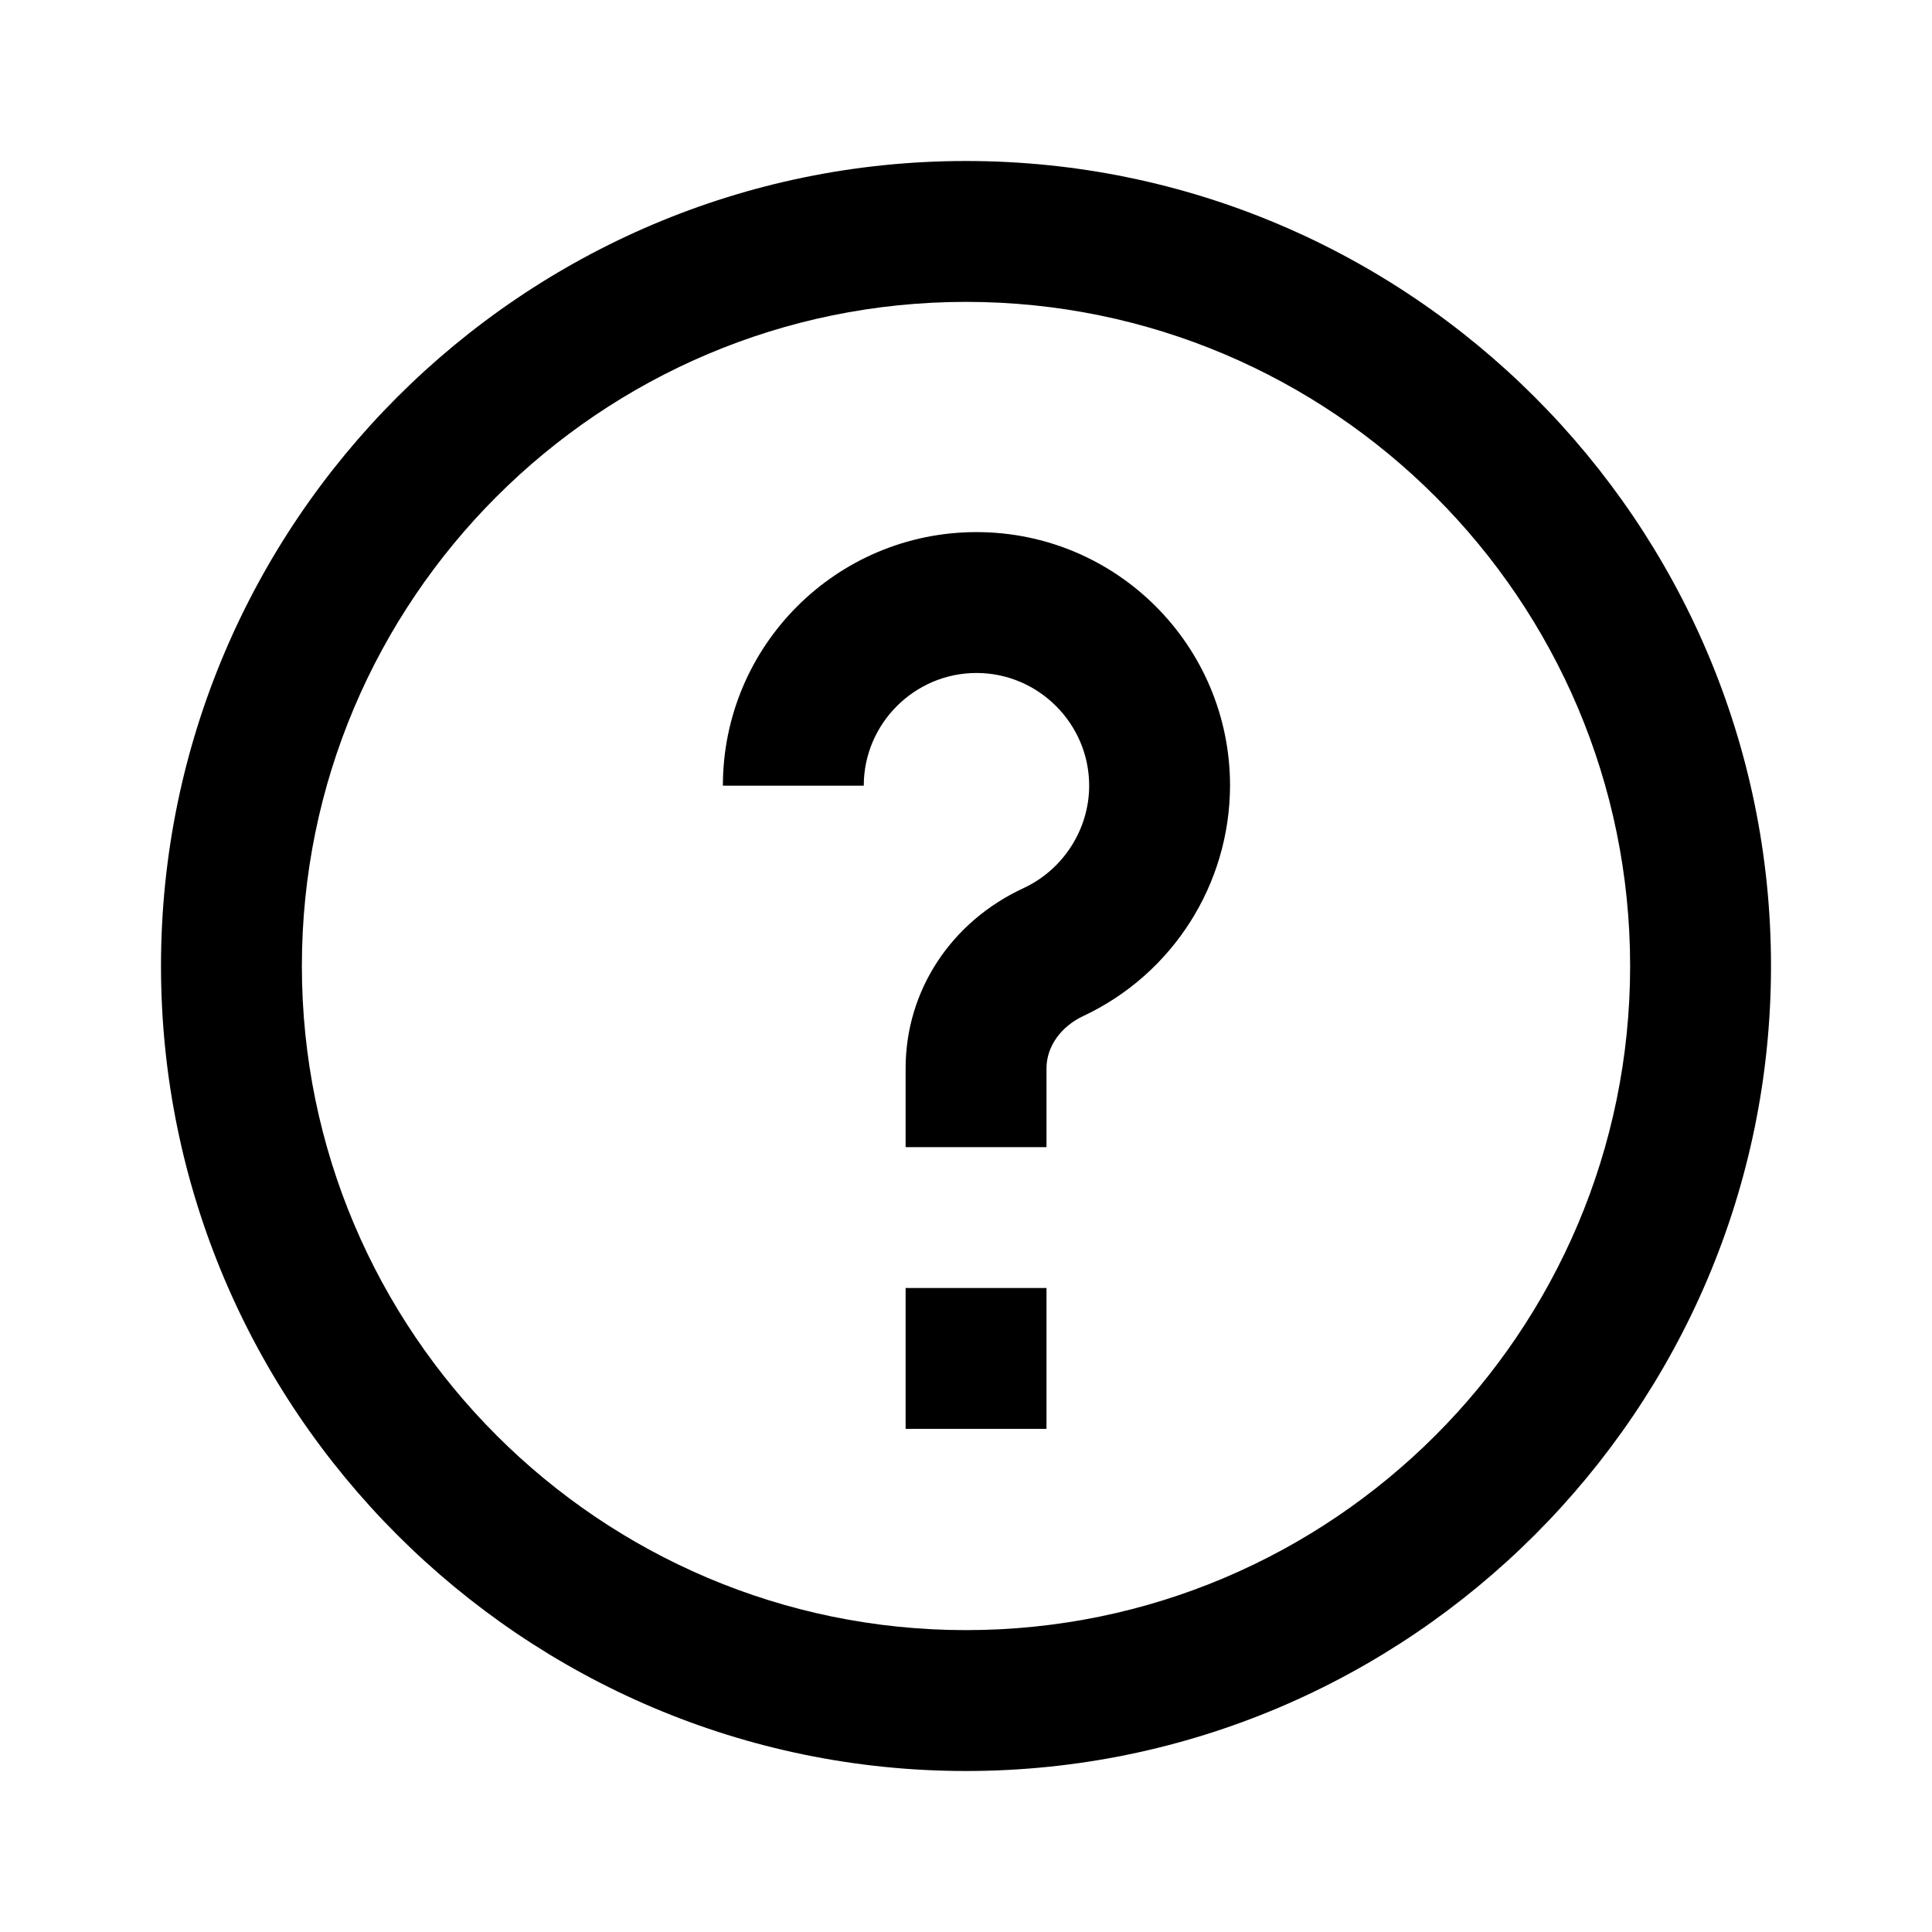
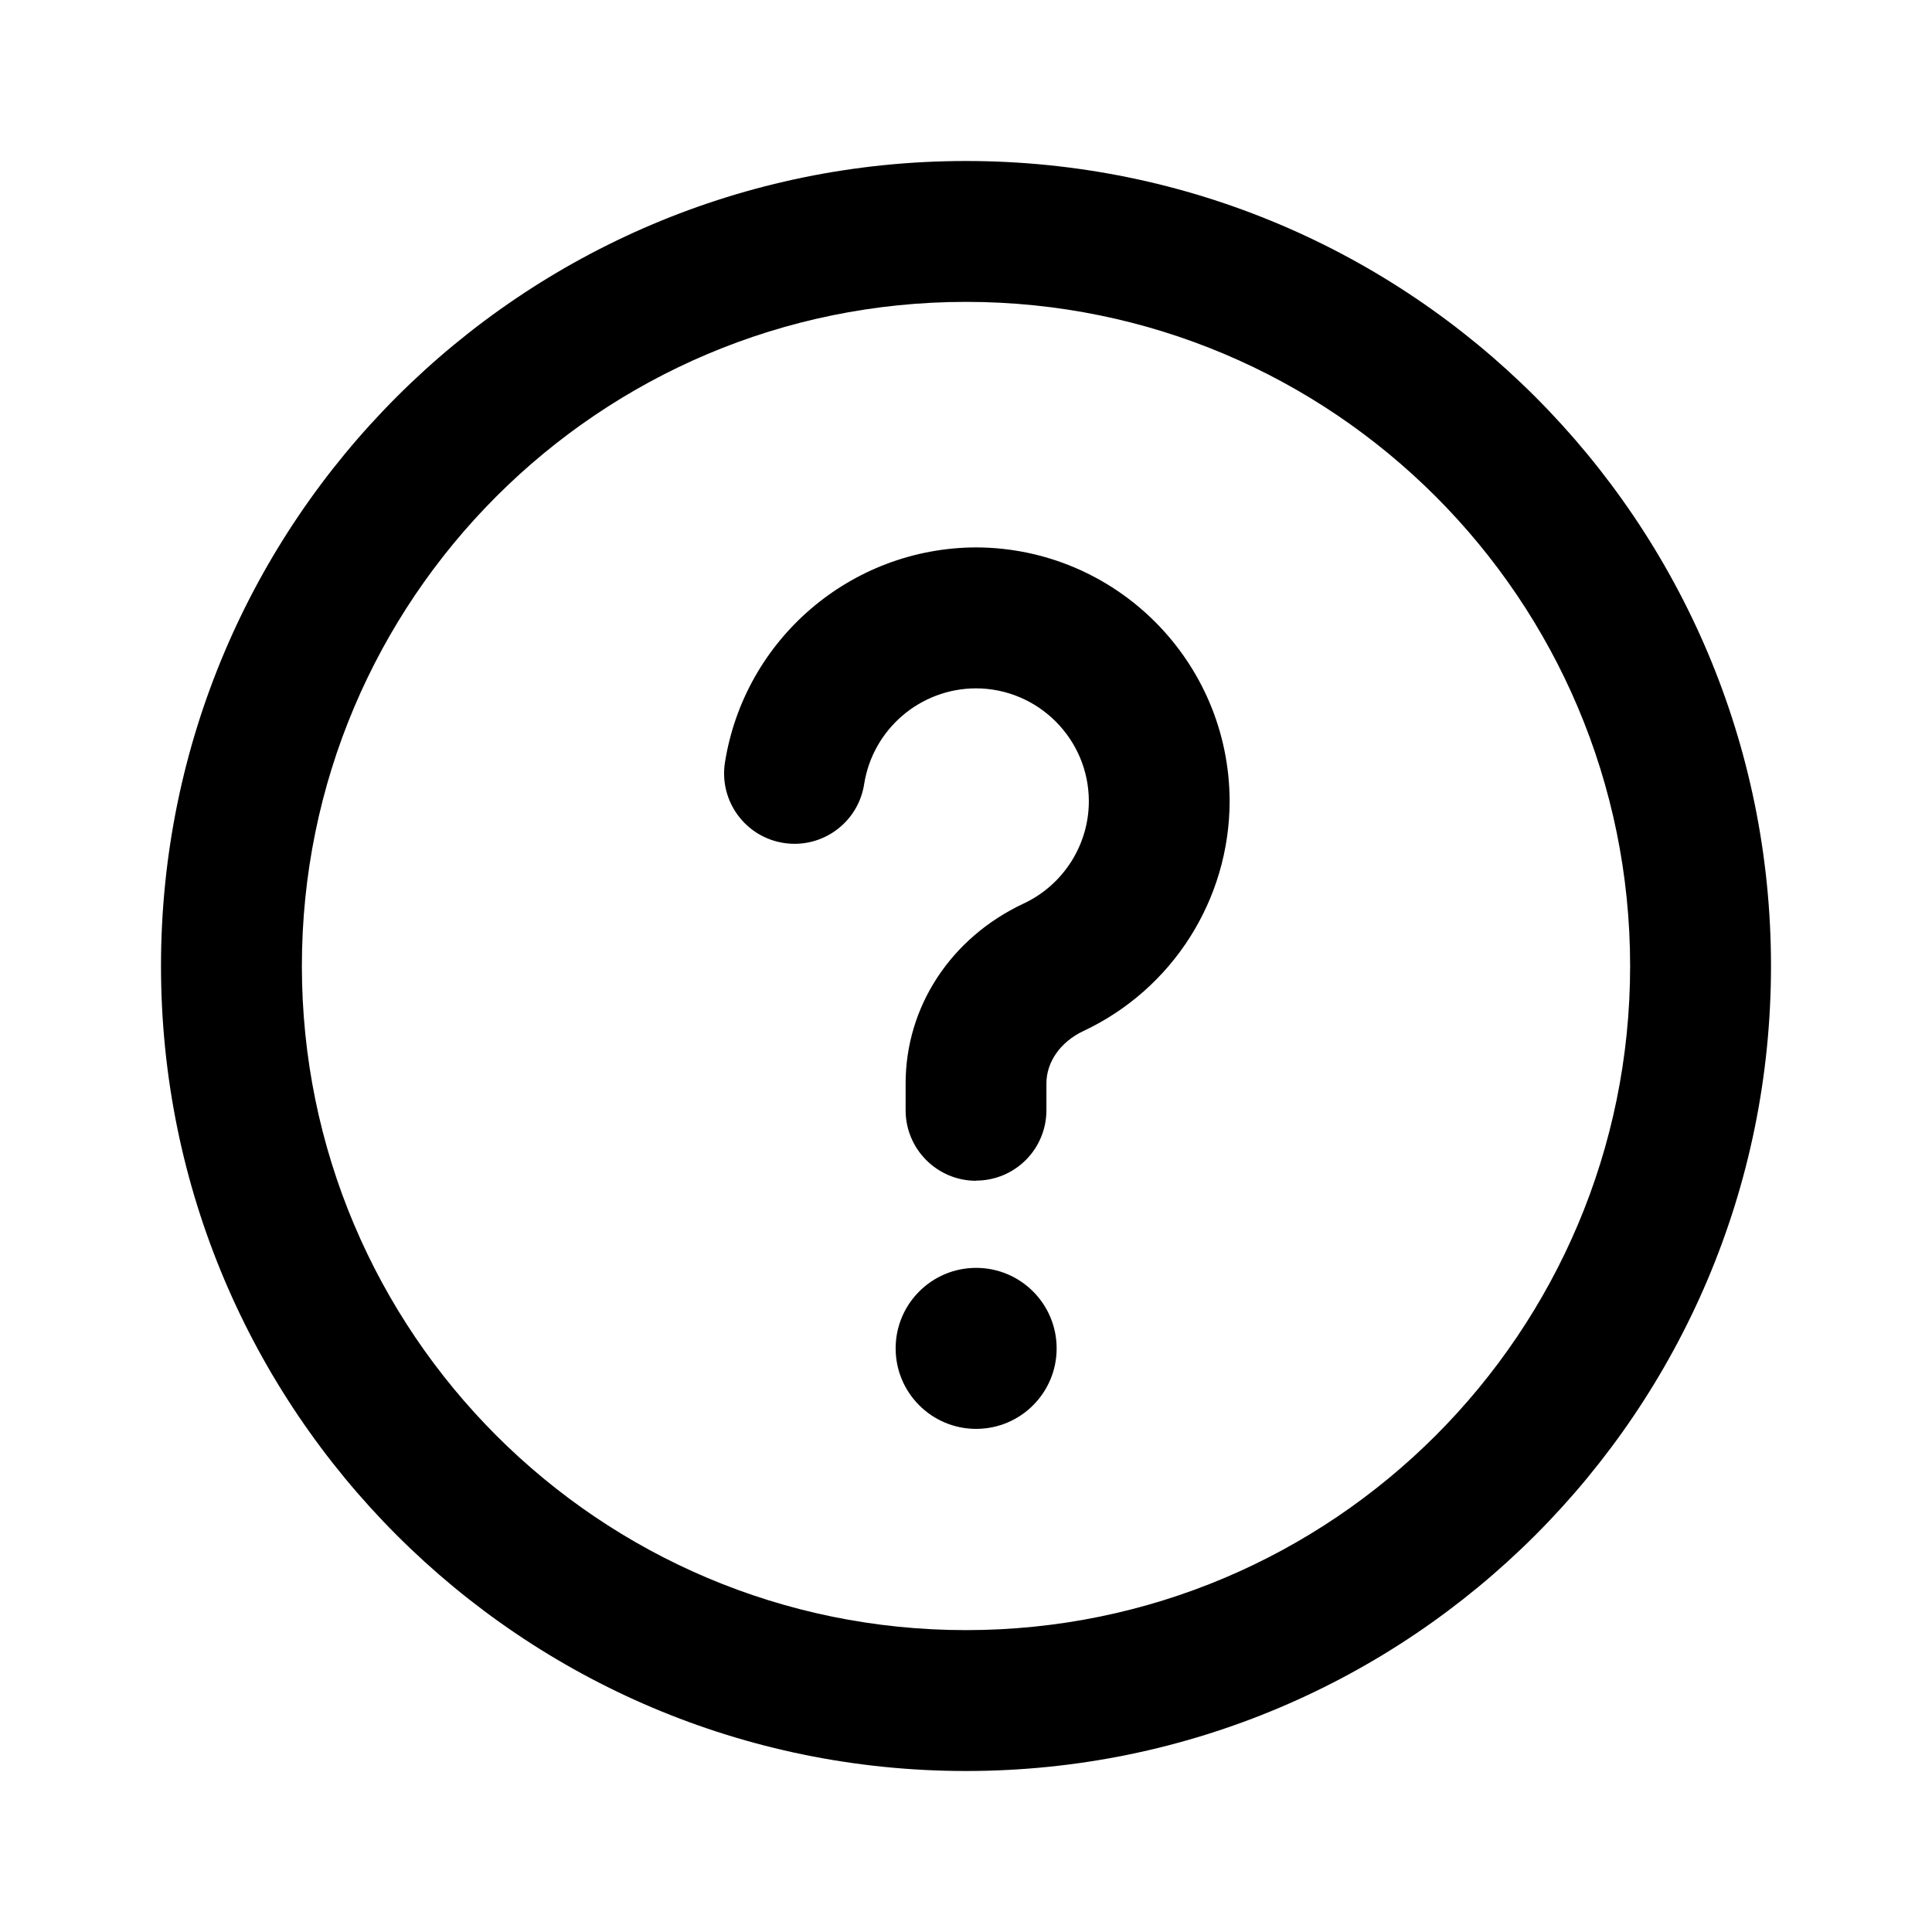
- <svg xmlns="http://www.w3.org/2000/svg" width="24" height="24" fill="none">
-   <path fill="#000" d="M13 16h-1.75v1.75H13zm-1.75-2.73v.98H13v-.98c0-.27.18-.52.46-.65a3.17 3.17 0 0 0 1.82-2.86 3.15 3.15 0 1 0-6.3 0h1.75c0-.77.63-1.4 1.4-1.4s1.4.63 1.4 1.4c0 .54-.32 1.04-.81 1.27-.91.42-1.47 1.28-1.47 2.24" />
-   <path fill="#000" fill-rule="evenodd" d="M12 22C6.49 22 2 17.51 2 12S6.49 2 12 2s10 4.49 10 10-4.49 10-10 10m0-18.25c-4.55 0-8.25 3.7-8.25 8.25s3.7 8.25 8.25 8.25 8.25-3.7 8.25-8.25-3.7-8.25-8.25-8.25" clip-rule="evenodd" />
+ <svg xmlns="http://www.w3.org/2000/svg" width="24" height="24" fill="none" viewBox="0 0 24 24">
+   <path fill="#000" d="M12.126 15.75a1 1 0 1 1 0 2 1 1 0 0 1 0-2m-.004-8.95a3.16 3.16 0 0 1 3.153 3.153 3.16 3.16 0 0 1-1.817 2.855c-.284.134-.46.384-.459.653v.329a.874.874 0 0 1-.873.876l-.001.002a.876.876 0 0 1-.875-.876v-.328c-.002-.957.56-1.815 1.466-2.24.492-.23.81-.728.81-1.27 0-.773-.63-1.403-1.404-1.403a1.41 1.41 0 0 0-1.387 1.188.875.875 0 0 1-1.73-.264A3.17 3.17 0 0 1 12.122 6.8" />
+   <path fill="#000" fill-rule="evenodd" d="M12 2c5.523 0 10 4.477 10 10s-4.477 10-10 10S2 17.523 2 12 6.477 2 12 2m0 1.75a8.25 8.25 0 1 0 0 16.5 8.25 8.25 0 0 0 0-16.5" clip-rule="evenodd" />
</svg>
